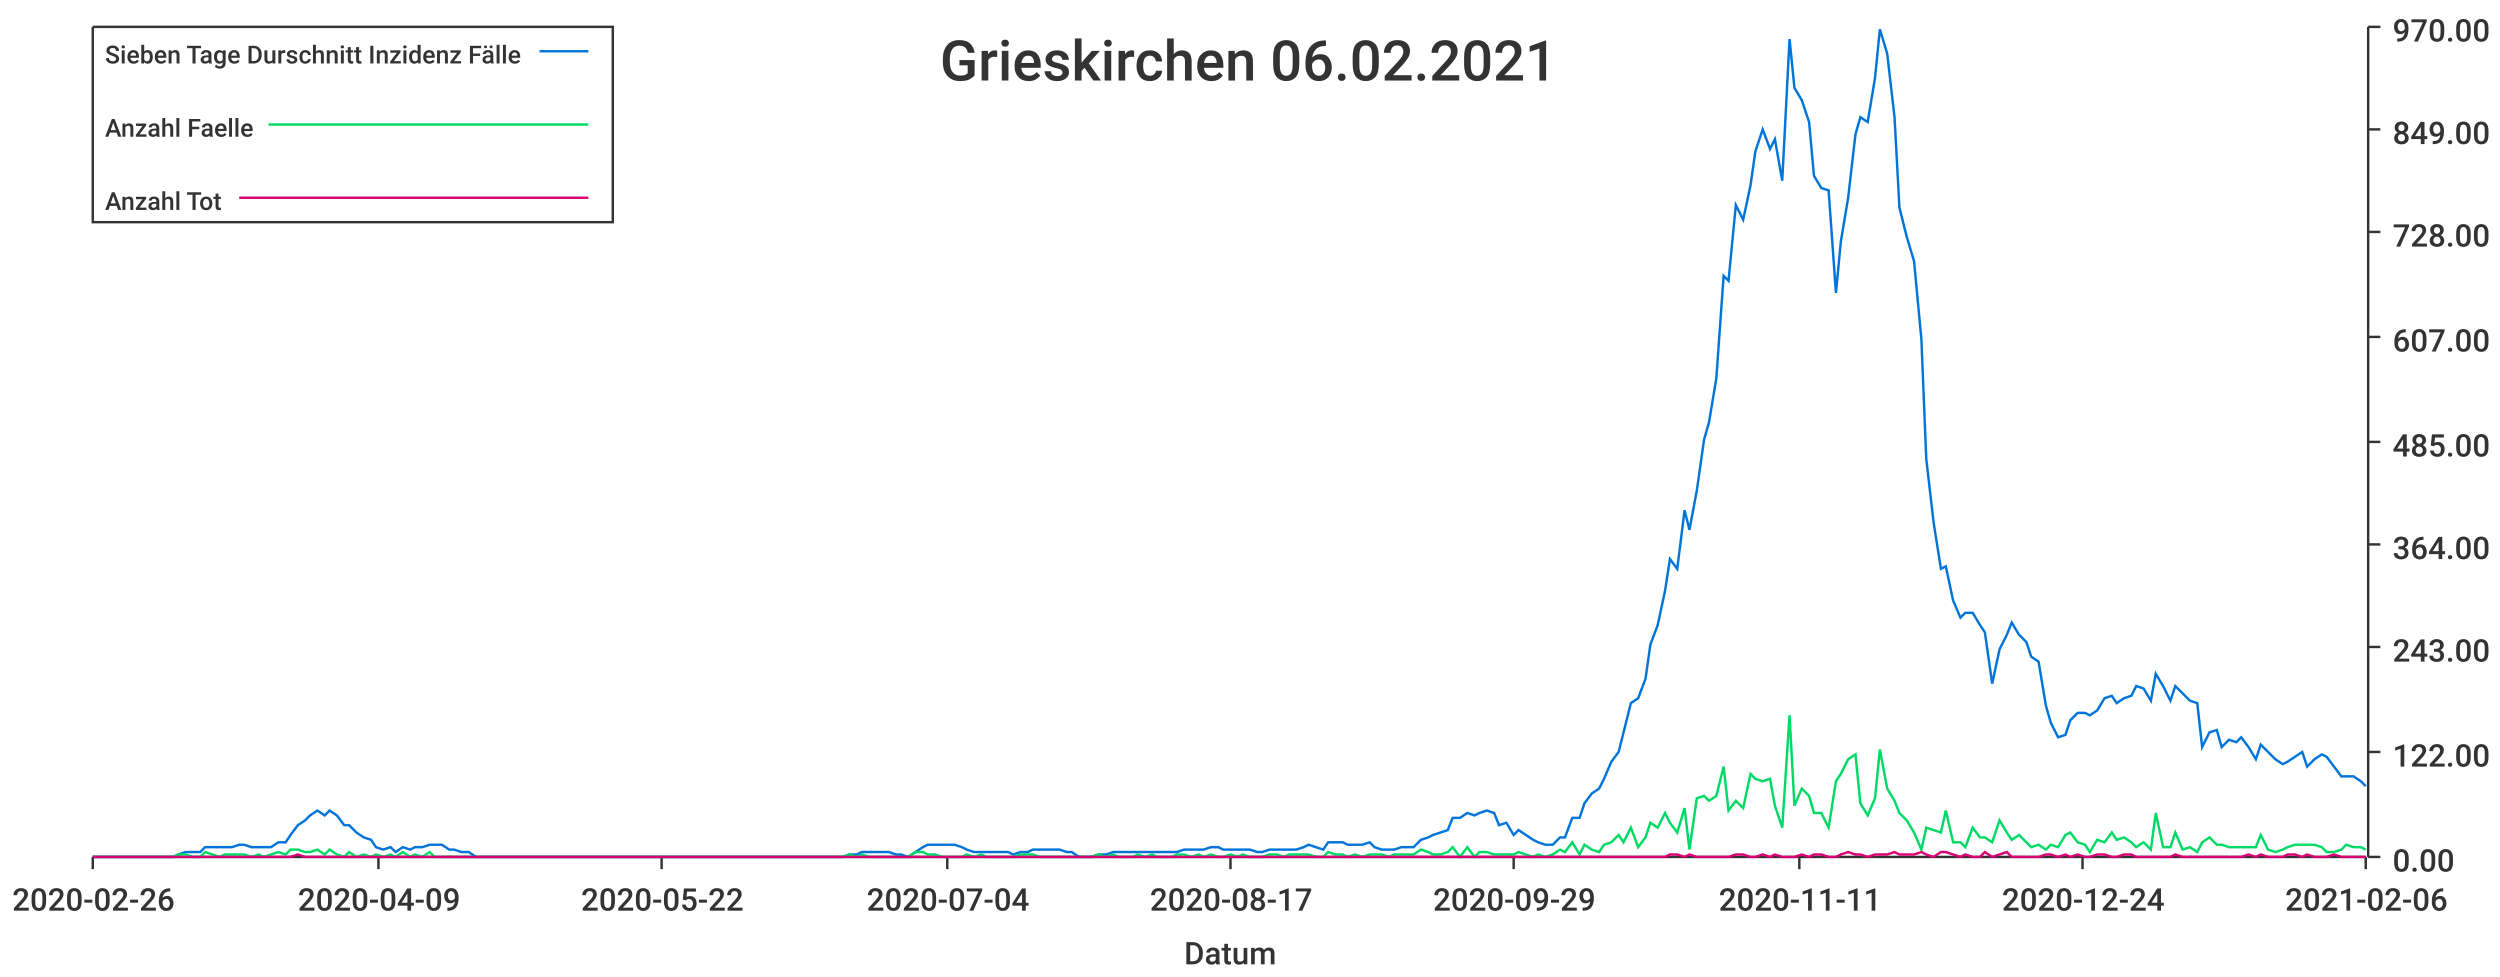
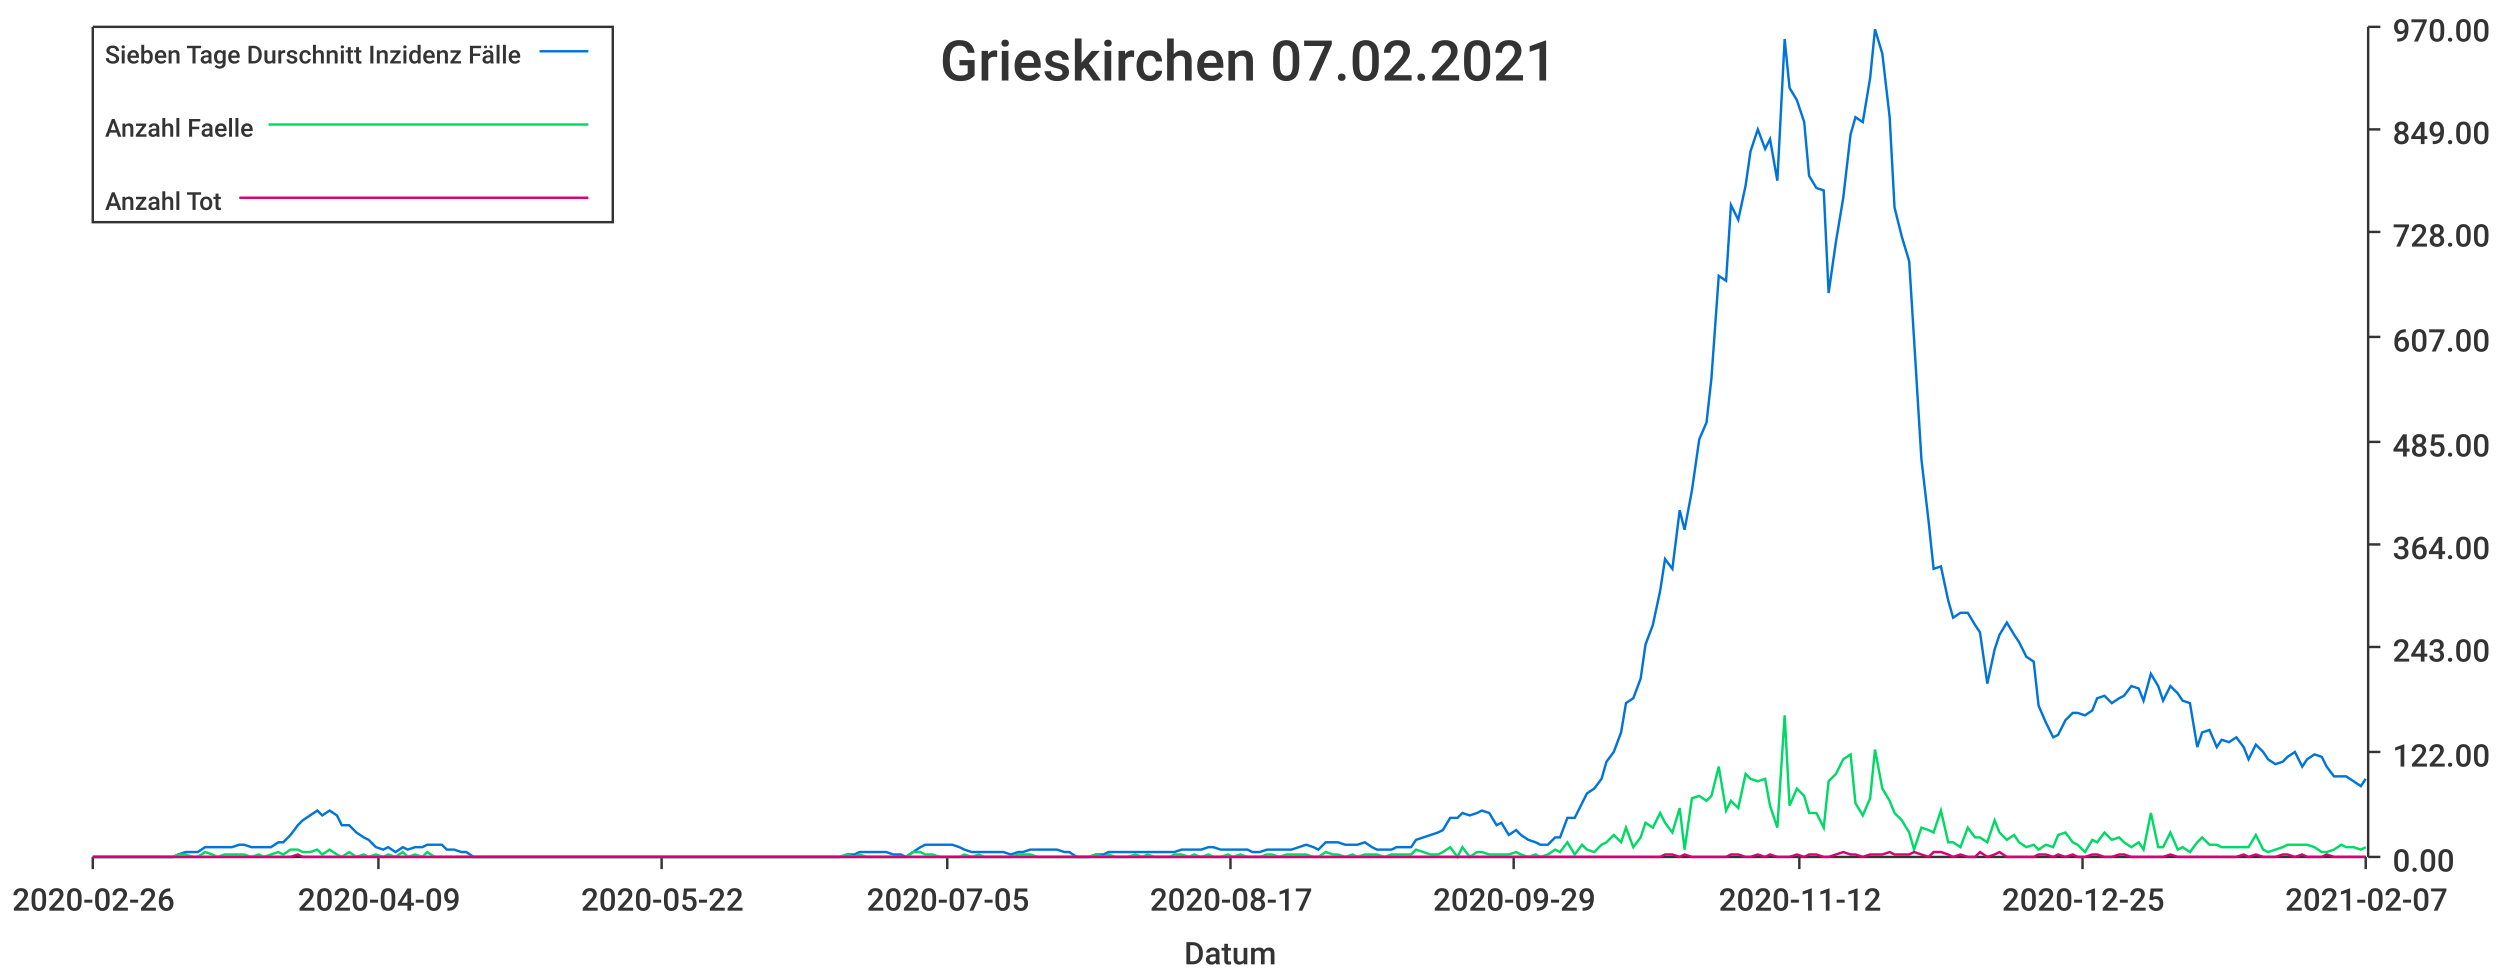
<svg xmlns="http://www.w3.org/2000/svg" width="1024" height="400">\n<path d="M 0 0 L 1024 0 L 1024 400 L 0 400 L 0 0" style="stroke-width:0;stroke:rgba(255,255,255,1.0);fill:rgba(255,255,255,1.0)" />
  <path d="M 38 11 L 969 11 L 969 351 L 38 351 L 38 11" style="stroke-width:0;stroke:rgba(255,255,255,1.0);fill:rgba(255,255,255,1.0)" />
  <path d="M 38 351 L 969 351" style="stroke-width:1;stroke:rgba(51,51,51,1.0);fill:none" />
  <path d="M 38 351 L 38 356" style="stroke-width:1;stroke:rgba(51,51,51,1.0);fill:none" />
  <text x="5" y="373" style="stroke-width:0;stroke:none;fill:rgba(51,51,51,1.0);font-size:12.8px;font-family:'Roboto Medium',sans-serif">2020-02-26</text>
  <path d="M 155 351 L 155 356" style="stroke-width:1;stroke:rgba(51,51,51,1.0);fill:none" />
  <text x="122" y="373" style="stroke-width:0;stroke:none;fill:rgba(51,51,51,1.0);font-size:12.8px;font-family:'Roboto Medium',sans-serif">2020-04-09</text>
  <path d="M 271 351 L 271 356" style="stroke-width:1;stroke:rgba(51,51,51,1.0);fill:none" />
  <text x="238" y="373" style="stroke-width:0;stroke:none;fill:rgba(51,51,51,1.0);font-size:12.8px;font-family:'Roboto Medium',sans-serif">2020-05-22</text>
  <path d="M 388 351 L 388 356" style="stroke-width:1;stroke:rgba(51,51,51,1.0);fill:none" />
-   <text x="355" y="373" style="stroke-width:0;stroke:none;fill:rgba(51,51,51,1.0);font-size:12.8px;font-family:'Roboto Medium',sans-serif">2020-07-04</text>
+   <text x="355" y="373" style="stroke-width:0;stroke:none;fill:rgba(51,51,51,1.0);font-size:12.8px;font-family:'Roboto Medium',sans-serif">2020-07-05</text>
  <path d="M 504 351 L 504 356" style="stroke-width:1;stroke:rgba(51,51,51,1.0);fill:none" />
  <text x="471" y="373" style="stroke-width:0;stroke:none;fill:rgba(51,51,51,1.0);font-size:12.8px;font-family:'Roboto Medium',sans-serif">2020-08-17</text>
  <path d="M 620 351 L 620 356" style="stroke-width:1;stroke:rgba(51,51,51,1.0);fill:none" />
  <text x="587" y="373" style="stroke-width:0;stroke:none;fill:rgba(51,51,51,1.0);font-size:12.8px;font-family:'Roboto Medium',sans-serif">2020-09-29</text>
  <path d="M 737 351 L 737 356" style="stroke-width:1;stroke:rgba(51,51,51,1.0);fill:none" />
-   <text x="704" y="373" style="stroke-width:0;stroke:none;fill:rgba(51,51,51,1.0);font-size:12.8px;font-family:'Roboto Medium',sans-serif">2020-11-11</text>
+   <text x="704" y="373" style="stroke-width:0;stroke:none;fill:rgba(51,51,51,1.0);font-size:12.8px;font-family:'Roboto Medium',sans-serif">2020-11-12</text>
  <path d="M 853 351 L 853 356" style="stroke-width:1;stroke:rgba(51,51,51,1.0);fill:none" />
-   <text x="820" y="373" style="stroke-width:0;stroke:none;fill:rgba(51,51,51,1.0);font-size:12.8px;font-family:'Roboto Medium',sans-serif">2020-12-24</text>
+   <text x="820" y="373" style="stroke-width:0;stroke:none;fill:rgba(51,51,51,1.0);font-size:12.8px;font-family:'Roboto Medium',sans-serif">2020-12-25</text>
  <path d="M 969 351 L 969 356" style="stroke-width:1;stroke:rgba(51,51,51,1.0);fill:none" />
-   <text x="936" y="373" style="stroke-width:0;stroke:none;fill:rgba(51,51,51,1.0);font-size:12.8px;font-family:'Roboto Medium',sans-serif">2021-02-06</text>
+   <text x="936" y="373" style="stroke-width:0;stroke:none;fill:rgba(51,51,51,1.0);font-size:12.8px;font-family:'Roboto Medium',sans-serif">2021-02-07</text>
  <text x="485" y="395" style="stroke-width:0;stroke:none;fill:rgba(51,51,51,1.0);font-size:12.8px;font-family:'Roboto Medium',sans-serif">Datum</text>
  <path d="M 970 351 L 970 11" style="stroke-width:1;stroke:rgba(51,51,51,1.0);fill:none" />
  <path d="M 970 351 L 975 351" style="stroke-width:1;stroke:rgba(51,51,51,1.0);fill:none" />
  <text x="980" y="357" style="stroke-width:0;stroke:none;fill:rgba(51,51,51,1.0);font-size:12.8px;font-family:'Roboto Medium',sans-serif">0.00</text>
  <path d="M 970 308 L 975 308" style="stroke-width:1;stroke:rgba(51,51,51,1.0);fill:none" />
  <text x="980" y="314" style="stroke-width:0;stroke:none;fill:rgba(51,51,51,1.0);font-size:12.8px;font-family:'Roboto Medium',sans-serif">122.00</text>
  <path d="M 970 265 L 975 265" style="stroke-width:1;stroke:rgba(51,51,51,1.0);fill:none" />
  <text x="980" y="271" style="stroke-width:0;stroke:none;fill:rgba(51,51,51,1.0);font-size:12.8px;font-family:'Roboto Medium',sans-serif">243.00</text>
  <path d="M 970 223 L 975 223" style="stroke-width:1;stroke:rgba(51,51,51,1.0);fill:none" />
  <text x="980" y="229" style="stroke-width:0;stroke:none;fill:rgba(51,51,51,1.0);font-size:12.8px;font-family:'Roboto Medium',sans-serif">364.00</text>
  <path d="M 970 181 L 975 181" style="stroke-width:1;stroke:rgba(51,51,51,1.0);fill:none" />
  <text x="980" y="187" style="stroke-width:0;stroke:none;fill:rgba(51,51,51,1.0);font-size:12.8px;font-family:'Roboto Medium',sans-serif">485.00</text>
  <path d="M 970 138 L 975 138" style="stroke-width:1;stroke:rgba(51,51,51,1.0);fill:none" />
  <text x="980" y="144" style="stroke-width:0;stroke:none;fill:rgba(51,51,51,1.0);font-size:12.8px;font-family:'Roboto Medium',sans-serif">607.00</text>
  <path d="M 970 95 L 975 95" style="stroke-width:1;stroke:rgba(51,51,51,1.0);fill:none" />
  <text x="980" y="101" style="stroke-width:0;stroke:none;fill:rgba(51,51,51,1.0);font-size:12.8px;font-family:'Roboto Medium',sans-serif">728.00</text>
  <path d="M 970 53 L 975 53" style="stroke-width:1;stroke:rgba(51,51,51,1.0);fill:none" />
  <text x="980" y="59" style="stroke-width:0;stroke:none;fill:rgba(51,51,51,1.0);font-size:12.8px;font-family:'Roboto Medium',sans-serif">849.00</text>
  <path d="M 970 11 L 975 11" style="stroke-width:1;stroke:rgba(51,51,51,1.0);fill:none" />
  <text x="980" y="17" style="stroke-width:0;stroke:none;fill:rgba(51,51,51,1.0);font-size:12.8px;font-family:'Roboto Medium',sans-serif">970.00</text>
-   <path d="M 38 351 L 41 351 L 44 351 L 47 351 L 49 351 L 52 351 L 55 351 L 57 351 L 60 351 L 63 351 L 65 351 L 68 351 L 71 351 L 73 350 L 76 349 L 79 349 L 82 349 L 84 347 L 87 347 L 90 347 L 92 347 L 95 347 L 98 346 L 100 346 L 103 347 L 106 347 L 108 347 L 111 347 L 114 345 L 117 345 L 119 342 L 122 338 L 125 336 L 127 334 L 130 332 L 133 334 L 135 332 L 138 334 L 141 338 L 143 338 L 146 341 L 149 343 L 152 344 L 154 347 L 157 348 L 160 347 L 162 349 L 165 347 L 168 348 L 170 347 L 173 347 L 176 346 L 178 346 L 181 346 L 184 348 L 186 348 L 189 349 L 192 349 L 195 351 L 197 351 L 200 351 L 203 351 L 205 351 L 208 351 L 211 351 L 213 351 L 216 351 L 219 351 L 221 351 L 224 351 L 227 351 L 230 351 L 232 351 L 235 351 L 238 351 L 240 351 L 243 351 L 246 351 L 248 351 L 251 351 L 254 351 L 256 351 L 259 351 L 262 351 L 265 351 L 267 351 L 270 351 L 273 351 L 275 351 L 278 351 L 281 351 L 283 351 L 286 351 L 289 351 L 291 351 L 294 351 L 297 351 L 300 351 L 302 351 L 305 351 L 308 351 L 310 351 L 313 351 L 316 351 L 318 351 L 321 351 L 324 351 L 326 351 L 329 351 L 332 351 L 334 351 L 337 351 L 340 351 L 343 351 L 345 351 L 348 350 L 351 350 L 353 349 L 356 349 L 359 349 L 361 349 L 364 349 L 367 350 L 369 350 L 372 351 L 375 349 L 378 347 L 380 346 L 383 346 L 386 346 L 388 346 L 391 346 L 394 347 L 396 348 L 399 349 L 402 349 L 404 349 L 407 349 L 410 349 L 413 349 L 415 350 L 418 349 L 421 349 L 423 348 L 426 348 L 429 348 L 431 348 L 434 348 L 437 349 L 439 349 L 442 351 L 445 351 L 447 351 L 450 350 L 453 350 L 456 349 L 458 349 L 461 349 L 464 349 L 466 349 L 469 349 L 472 349 L 474 349 L 477 349 L 480 349 L 482 349 L 485 348 L 488 348 L 491 348 L 493 348 L 496 347 L 499 347 L 501 348 L 504 348 L 507 348 L 509 348 L 512 348 L 515 349 L 517 349 L 520 348 L 523 348 L 526 348 L 528 348 L 531 348 L 534 347 L 536 346 L 539 347 L 542 348 L 544 345 L 547 345 L 550 345 L 552 346 L 555 346 L 558 346 L 561 345 L 563 347 L 566 348 L 569 348 L 571 348 L 574 347 L 577 347 L 579 347 L 582 344 L 585 343 L 587 342 L 590 341 L 593 340 L 595 335 L 598 335 L 601 333 L 604 334 L 606 333 L 609 332 L 612 333 L 614 338 L 617 337 L 620 342 L 622 340 L 625 342 L 628 344 L 630 345 L 633 346 L 636 346 L 639 343 L 641 343 L 644 335 L 647 335 L 649 329 L 652 325 L 655 323 L 657 319 L 660 312 L 663 308 L 665 300 L 668 288 L 671 286 L 674 278 L 676 264 L 679 256 L 682 242 L 684 229 L 687 233 L 690 209 L 692 217 L 695 201 L 698 180 L 700 173 L 703 155 L 706 113 L 708 115 L 711 84 L 714 90 L 717 76 L 719 62 L 722 53 L 725 61 L 727 57 L 730 74 L 733 16 L 735 36 L 738 41 L 741 50 L 743 72 L 746 77 L 749 78 L 752 120 L 754 99 L 757 81 L 760 55 L 762 48 L 765 50 L 768 32 L 770 12 L 773 22 L 776 48 L 778 85 L 781 97 L 784 107 L 787 139 L 789 188 L 792 214 L 795 233 L 797 232 L 800 246 L 803 253 L 805 251 L 808 251 L 811 256 L 813 259 L 816 280 L 819 266 L 822 260 L 824 255 L 827 260 L 830 263 L 832 269 L 835 271 L 838 289 L 840 296 L 843 302 L 846 301 L 848 295 L 851 292 L 854 292 L 856 293 L 859 291 L 862 286 L 865 285 L 867 288 L 870 286 L 873 285 L 875 281 L 878 282 L 881 287 L 883 276 L 886 281 L 889 287 L 891 281 L 894 284 L 897 287 L 900 288 L 902 306 L 905 300 L 908 299 L 910 306 L 913 303 L 916 304 L 918 302 L 921 306 L 924 311 L 926 305 L 929 308 L 932 311 L 935 313 L 937 312 L 940 310 L 943 308 L 945 314 L 948 311 L 951 309 L 953 310 L 956 314 L 959 318 L 961 318 L 964 318 L 967 320 L 969 322" style="stroke-width:1;stroke:rgba(0,116,217,1.0);fill:none" />
-   <path d="M 38 351 L 41 351 L 44 351 L 47 351 L 49 351 L 52 351 L 55 351 L 57 351 L 60 351 L 63 351 L 65 351 L 68 351 L 71 351 L 73 350 L 76 350 L 79 351 L 82 351 L 84 349 L 87 350 L 90 351 L 92 350 L 95 350 L 98 350 L 100 350 L 103 351 L 106 350 L 108 351 L 111 350 L 114 349 L 117 350 L 119 348 L 122 348 L 125 349 L 127 349 L 130 348 L 133 350 L 135 348 L 138 350 L 141 351 L 143 349 L 146 351 L 149 350 L 152 351 L 154 350 L 157 351 L 160 350 L 162 351 L 165 349 L 168 351 L 170 350 L 173 351 L 176 349 L 178 351 L 181 351 L 184 351 L 186 351 L 189 351 L 192 351 L 195 351 L 197 351 L 200 351 L 203 351 L 205 351 L 208 351 L 211 351 L 213 351 L 216 351 L 219 351 L 221 351 L 224 351 L 227 351 L 230 351 L 232 351 L 235 351 L 238 351 L 240 351 L 243 351 L 246 351 L 248 351 L 251 351 L 254 351 L 256 351 L 259 351 L 262 351 L 265 351 L 267 351 L 270 351 L 273 351 L 275 351 L 278 351 L 281 351 L 283 351 L 286 351 L 289 351 L 291 351 L 294 351 L 297 351 L 300 351 L 302 351 L 305 351 L 308 351 L 310 351 L 313 351 L 316 351 L 318 351 L 321 351 L 324 351 L 326 351 L 329 351 L 332 351 L 334 351 L 337 351 L 340 351 L 343 351 L 345 351 L 348 350 L 351 351 L 353 350 L 356 351 L 359 351 L 361 351 L 364 351 L 367 351 L 369 351 L 372 351 L 375 349 L 378 349 L 380 350 L 383 350 L 386 351 L 388 351 L 391 351 L 394 351 L 396 350 L 399 351 L 402 350 L 404 351 L 407 351 L 410 351 L 413 351 L 415 351 L 418 350 L 421 350 L 423 350 L 426 351 L 429 351 L 431 351 L 434 351 L 437 351 L 439 351 L 442 351 L 445 351 L 447 351 L 450 350 L 453 351 L 456 350 L 458 351 L 461 351 L 464 351 L 466 350 L 469 351 L 472 350 L 474 351 L 477 351 L 480 351 L 482 350 L 485 350 L 488 351 L 491 350 L 493 351 L 496 350 L 499 351 L 501 351 L 504 350 L 507 351 L 509 350 L 512 351 L 515 351 L 517 351 L 520 350 L 523 350 L 526 351 L 528 350 L 531 350 L 534 350 L 536 350 L 539 351 L 542 351 L 544 349 L 547 350 L 550 350 L 552 351 L 555 350 L 558 351 L 561 350 L 563 350 L 566 350 L 569 351 L 571 350 L 574 350 L 577 350 L 579 350 L 582 348 L 585 349 L 587 350 L 590 350 L 593 349 L 595 347 L 598 351 L 601 347 L 604 351 L 606 349 L 609 349 L 612 350 L 614 350 L 617 350 L 620 350 L 622 349 L 625 350 L 628 351 L 630 350 L 633 351 L 636 350 L 639 348 L 641 349 L 644 345 L 647 350 L 649 346 L 652 348 L 655 349 L 657 346 L 660 345 L 663 342 L 665 345 L 668 339 L 671 347 L 674 343 L 676 337 L 679 339 L 682 333 L 684 337 L 687 341 L 690 331 L 692 348 L 695 327 L 698 326 L 700 328 L 703 326 L 706 314 L 708 332 L 711 328 L 714 331 L 717 317 L 719 319 L 722 320 L 725 319 L 727 330 L 730 339 L 733 293 L 735 330 L 738 323 L 741 326 L 743 333 L 746 333 L 749 339 L 752 320 L 754 317 L 757 311 L 760 309 L 762 329 L 765 334 L 768 327 L 770 307 L 773 323 L 776 328 L 778 333 L 781 336 L 784 341 L 787 348 L 789 339 L 792 340 L 795 341 L 797 332 L 800 345 L 803 345 L 805 347 L 808 339 L 811 343 L 813 343 L 816 345 L 819 336 L 822 341 L 824 344 L 827 342 L 830 345 L 832 347 L 835 346 L 838 348 L 840 346 L 843 347 L 846 342 L 848 341 L 851 345 L 854 346 L 856 349 L 859 344 L 862 345 L 865 341 L 867 344 L 870 343 L 873 345 L 875 347 L 878 345 L 881 348 L 883 333 L 886 347 L 889 347 L 891 341 L 894 348 L 897 347 L 900 349 L 902 345 L 905 343 L 908 346 L 910 346 L 913 347 L 916 347 L 918 347 L 921 347 L 924 347 L 926 342 L 929 348 L 932 349 L 935 348 L 937 347 L 940 346 L 943 346 L 945 346 L 948 346 L 951 347 L 953 349 L 956 349 L 959 348 L 961 346 L 964 347 L 967 347 L 969 348" style="stroke-width:1;stroke:rgba(0,217,101,1.0);fill:none" />
-   <path d="M 38 351 L 41 351 L 44 351 L 47 351 L 49 351 L 52 351 L 55 351 L 57 351 L 60 351 L 63 351 L 65 351 L 68 351 L 71 351 L 73 351 L 76 351 L 79 351 L 82 351 L 84 351 L 87 351 L 90 351 L 92 351 L 95 351 L 98 351 L 100 351 L 103 351 L 106 351 L 108 351 L 111 351 L 114 351 L 117 351 L 119 351 L 122 350 L 125 351 L 127 351 L 130 351 L 133 351 L 135 351 L 138 351 L 141 351 L 143 351 L 146 351 L 149 351 L 152 351 L 154 351 L 157 351 L 160 351 L 162 351 L 165 351 L 168 351 L 170 351 L 173 351 L 176 351 L 178 351 L 181 351 L 184 351 L 186 351 L 189 351 L 192 351 L 195 351 L 197 351 L 200 351 L 203 351 L 205 351 L 208 351 L 211 351 L 213 351 L 216 351 L 219 351 L 221 351 L 224 351 L 227 351 L 230 351 L 232 351 L 235 351 L 238 351 L 240 351 L 243 351 L 246 351 L 248 351 L 251 351 L 254 351 L 256 351 L 259 351 L 262 351 L 265 351 L 267 351 L 270 351 L 273 351 L 275 351 L 278 351 L 281 351 L 283 351 L 286 351 L 289 351 L 291 351 L 294 351 L 297 351 L 300 351 L 302 351 L 305 351 L 308 351 L 310 351 L 313 351 L 316 351 L 318 351 L 321 351 L 324 351 L 326 351 L 329 351 L 332 351 L 334 351 L 337 351 L 340 351 L 343 351 L 345 351 L 348 351 L 351 351 L 353 351 L 356 351 L 359 351 L 361 351 L 364 351 L 367 351 L 369 351 L 372 351 L 375 351 L 378 351 L 380 351 L 383 351 L 386 351 L 388 351 L 391 351 L 394 351 L 396 351 L 399 351 L 402 351 L 404 351 L 407 351 L 410 351 L 413 351 L 415 351 L 418 351 L 421 351 L 423 351 L 426 351 L 429 351 L 431 351 L 434 351 L 437 351 L 439 351 L 442 351 L 445 351 L 447 351 L 450 351 L 453 351 L 456 351 L 458 351 L 461 351 L 464 351 L 466 351 L 469 351 L 472 351 L 474 351 L 477 351 L 480 351 L 482 351 L 485 351 L 488 351 L 491 351 L 493 351 L 496 351 L 499 351 L 501 351 L 504 351 L 507 351 L 509 351 L 512 351 L 515 351 L 517 351 L 520 351 L 523 351 L 526 351 L 528 351 L 531 351 L 534 351 L 536 351 L 539 351 L 542 351 L 544 351 L 547 351 L 550 351 L 552 351 L 555 351 L 558 351 L 561 351 L 563 351 L 566 351 L 569 351 L 571 351 L 574 351 L 577 351 L 579 351 L 582 351 L 585 351 L 587 351 L 590 351 L 593 351 L 595 351 L 598 351 L 601 351 L 604 351 L 606 351 L 609 351 L 612 351 L 614 351 L 617 351 L 620 351 L 622 351 L 625 351 L 628 351 L 630 351 L 633 351 L 636 351 L 639 351 L 641 351 L 644 351 L 647 351 L 649 351 L 652 351 L 655 351 L 657 351 L 660 351 L 663 351 L 665 351 L 668 351 L 671 351 L 674 351 L 676 351 L 679 351 L 682 351 L 684 350 L 687 350 L 690 351 L 692 350 L 695 351 L 698 351 L 700 351 L 703 351 L 706 351 L 708 351 L 711 350 L 714 350 L 717 351 L 719 351 L 722 350 L 725 351 L 727 350 L 730 351 L 733 351 L 735 351 L 738 350 L 741 351 L 743 350 L 746 350 L 749 351 L 752 351 L 754 350 L 757 349 L 760 350 L 762 350 L 765 351 L 768 350 L 770 350 L 773 350 L 776 349 L 778 350 L 781 350 L 784 350 L 787 349 L 789 350 L 792 351 L 795 349 L 797 349 L 800 350 L 803 351 L 805 350 L 808 351 L 811 351 L 813 349 L 816 351 L 819 350 L 822 349 L 824 351 L 827 351 L 830 351 L 832 351 L 835 351 L 838 350 L 840 350 L 843 351 L 846 350 L 848 351 L 851 350 L 854 351 L 856 351 L 859 350 L 862 350 L 865 351 L 867 351 L 870 350 L 873 350 L 875 351 L 878 351 L 881 351 L 883 351 L 886 351 L 889 351 L 891 350 L 894 351 L 897 351 L 900 351 L 902 351 L 905 351 L 908 351 L 910 351 L 913 351 L 916 351 L 918 351 L 921 350 L 924 351 L 926 350 L 929 351 L 932 351 L 935 351 L 937 350 L 940 350 L 943 351 L 945 350 L 948 351 L 951 351 L 953 351 L 956 350 L 959 351 L 961 351 L 964 351 L 967 351 L 969 351" style="stroke-width:1;stroke:rgba(217,0,116,1.0);fill:none" />
-   <text x="385" y="33" style="stroke-width:0;stroke:none;fill:rgba(51,51,51,1.0);font-size:23.0px;font-family:'Roboto Medium',sans-serif">Grieskirchen 06.02.2021</text>
+   <path d="M 38 351 L 41 351 L 44 351 L 47 351 L 49 351 L 52 351 L 55 351 L 57 351 L 60 351 L 63 351 L 65 351 L 68 351 L 71 351 L 73 350 L 76 349 L 79 349 L 81 349 L 84 347 L 87 347 L 89 347 L 92 347 L 95 347 L 98 346 L 100 346 L 103 347 L 106 347 L 108 347 L 111 347 L 114 345 L 116 345 L 119 342 L 122 338 L 124 336 L 127 334 L 130 332 L 132 334 L 135 332 L 138 334 L 140 338 L 143 338 L 146 341 L 149 343 L 151 344 L 154 347 L 157 348 L 159 347 L 162 349 L 165 347 L 167 348 L 170 347 L 173 347 L 175 346 L 178 346 L 181 346 L 183 348 L 186 348 L 189 349 L 191 349 L 194 351 L 197 351 L 199 351 L 202 351 L 205 351 L 208 351 L 210 351 L 213 351 L 216 351 L 218 351 L 221 351 L 224 351 L 226 351 L 229 351 L 232 351 L 234 351 L 237 351 L 240 351 L 242 351 L 245 351 L 248 351 L 250 351 L 253 351 L 256 351 L 259 351 L 261 351 L 264 351 L 267 351 L 269 351 L 272 351 L 275 351 L 277 351 L 280 351 L 283 351 L 285 351 L 288 351 L 291 351 L 293 351 L 296 351 L 299 351 L 301 351 L 304 351 L 307 351 L 309 351 L 312 351 L 315 351 L 318 351 L 320 351 L 323 351 L 326 351 L 328 351 L 331 351 L 334 351 L 336 351 L 339 351 L 342 351 L 344 351 L 347 350 L 350 350 L 352 349 L 355 349 L 358 349 L 360 349 L 363 349 L 366 350 L 369 350 L 371 351 L 374 349 L 377 347 L 379 346 L 382 346 L 385 346 L 387 346 L 390 346 L 393 347 L 395 348 L 398 349 L 401 349 L 403 349 L 406 349 L 409 349 L 411 349 L 414 350 L 417 349 L 419 349 L 422 348 L 425 348 L 428 348 L 430 348 L 433 348 L 436 349 L 438 349 L 441 351 L 444 351 L 446 351 L 449 350 L 452 350 L 454 349 L 457 349 L 460 349 L 462 349 L 465 349 L 468 349 L 470 349 L 473 349 L 476 349 L 479 349 L 481 349 L 484 348 L 487 348 L 489 348 L 492 348 L 495 347 L 497 347 L 500 348 L 503 348 L 505 348 L 508 348 L 511 348 L 513 349 L 516 349 L 519 348 L 521 348 L 524 348 L 527 348 L 529 348 L 532 347 L 535 346 L 538 347 L 540 348 L 543 345 L 546 345 L 548 345 L 551 346 L 554 346 L 556 346 L 559 345 L 562 347 L 564 348 L 567 348 L 570 348 L 572 347 L 575 347 L 578 347 L 580 344 L 583 343 L 586 342 L 589 341 L 591 340 L 594 335 L 597 335 L 599 333 L 602 334 L 605 333 L 607 332 L 610 333 L 613 338 L 615 337 L 618 342 L 621 340 L 623 342 L 626 344 L 629 345 L 631 346 L 634 346 L 637 343 L 639 343 L 642 335 L 645 335 L 648 329 L 650 325 L 653 323 L 656 319 L 658 312 L 661 308 L 664 300 L 666 288 L 669 286 L 672 278 L 674 264 L 677 256 L 680 242 L 682 229 L 685 233 L 688 209 L 690 217 L 693 201 L 696 180 L 699 173 L 701 155 L 704 113 L 707 115 L 709 84 L 712 90 L 715 76 L 717 62 L 720 53 L 723 61 L 725 57 L 728 74 L 731 16 L 733 36 L 736 41 L 739 50 L 741 72 L 744 77 L 747 78 L 749 120 L 752 99 L 755 81 L 758 55 L 760 48 L 763 50 L 766 32 L 768 12 L 771 22 L 774 48 L 776 85 L 779 97 L 782 107 L 784 139 L 787 188 L 790 214 L 792 233 L 795 232 L 798 246 L 800 253 L 803 251 L 806 251 L 809 256 L 811 259 L 814 280 L 817 266 L 819 260 L 822 255 L 825 260 L 827 263 L 830 269 L 833 271 L 835 289 L 838 296 L 841 302 L 843 301 L 846 295 L 849 292 L 851 292 L 854 293 L 857 291 L 859 286 L 862 285 L 865 288 L 868 286 L 870 285 L 873 281 L 876 282 L 878 287 L 881 276 L 884 281 L 886 287 L 889 281 L 892 284 L 894 287 L 897 288 L 900 306 L 902 300 L 905 299 L 908 306 L 910 303 L 913 304 L 916 302 L 919 306 L 921 311 L 924 305 L 927 308 L 929 311 L 932 313 L 935 312 L 937 310 L 940 308 L 943 314 L 945 311 L 948 309 L 951 310 L 953 314 L 956 318 L 959 318 L 961 318 L 964 320 L 967 322 L 969 319" style="stroke-width:1;stroke:rgba(0,116,217,1.0);fill:none" />
+   <path d="M 38 351 L 41 351 L 44 351 L 47 351 L 49 351 L 52 351 L 55 351 L 57 351 L 60 351 L 63 351 L 65 351 L 68 351 L 71 351 L 73 350 L 76 350 L 79 351 L 81 351 L 84 349 L 87 350 L 89 351 L 92 350 L 95 350 L 98 350 L 100 350 L 103 351 L 106 350 L 108 351 L 111 350 L 114 349 L 116 350 L 119 348 L 122 348 L 124 349 L 127 349 L 130 348 L 132 350 L 135 348 L 138 350 L 140 351 L 143 349 L 146 351 L 149 350 L 151 351 L 154 350 L 157 351 L 159 350 L 162 351 L 165 349 L 167 351 L 170 350 L 173 351 L 175 349 L 178 351 L 181 351 L 183 351 L 186 351 L 189 351 L 191 351 L 194 351 L 197 351 L 199 351 L 202 351 L 205 351 L 208 351 L 210 351 L 213 351 L 216 351 L 218 351 L 221 351 L 224 351 L 226 351 L 229 351 L 232 351 L 234 351 L 237 351 L 240 351 L 242 351 L 245 351 L 248 351 L 250 351 L 253 351 L 256 351 L 259 351 L 261 351 L 264 351 L 267 351 L 269 351 L 272 351 L 275 351 L 277 351 L 280 351 L 283 351 L 285 351 L 288 351 L 291 351 L 293 351 L 296 351 L 299 351 L 301 351 L 304 351 L 307 351 L 309 351 L 312 351 L 315 351 L 318 351 L 320 351 L 323 351 L 326 351 L 328 351 L 331 351 L 334 351 L 336 351 L 339 351 L 342 351 L 344 351 L 347 350 L 350 351 L 352 350 L 355 351 L 358 351 L 360 351 L 363 351 L 366 351 L 369 351 L 371 351 L 374 349 L 377 349 L 379 350 L 382 350 L 385 351 L 387 351 L 390 351 L 393 351 L 395 350 L 398 351 L 401 350 L 403 351 L 406 351 L 409 351 L 411 351 L 414 351 L 417 350 L 419 350 L 422 350 L 425 351 L 428 351 L 430 351 L 433 351 L 436 351 L 438 351 L 441 351 L 444 351 L 446 351 L 449 350 L 452 351 L 454 350 L 457 351 L 460 351 L 462 351 L 465 350 L 468 351 L 470 350 L 473 351 L 476 351 L 479 351 L 481 350 L 484 350 L 487 351 L 489 350 L 492 351 L 495 350 L 497 351 L 500 351 L 503 350 L 505 351 L 508 350 L 511 351 L 513 351 L 516 351 L 519 350 L 521 350 L 524 351 L 527 350 L 529 350 L 532 350 L 535 350 L 538 351 L 540 351 L 543 349 L 546 350 L 548 350 L 551 351 L 554 350 L 556 351 L 559 350 L 562 350 L 564 350 L 567 351 L 570 350 L 572 350 L 575 350 L 578 350 L 580 348 L 583 349 L 586 350 L 589 350 L 591 349 L 594 347 L 597 351 L 599 347 L 602 351 L 605 349 L 607 349 L 610 350 L 613 350 L 615 350 L 618 350 L 621 349 L 623 350 L 626 351 L 629 350 L 631 351 L 634 350 L 637 348 L 639 349 L 642 345 L 645 350 L 648 346 L 650 348 L 653 349 L 656 346 L 658 345 L 661 342 L 664 345 L 666 339 L 669 347 L 672 343 L 674 337 L 677 339 L 680 333 L 682 337 L 685 341 L 688 331 L 690 348 L 693 327 L 696 326 L 699 328 L 701 326 L 704 314 L 707 332 L 709 328 L 712 331 L 715 317 L 717 319 L 720 320 L 723 319 L 725 330 L 728 339 L 731 293 L 733 330 L 736 323 L 739 326 L 741 333 L 744 333 L 747 339 L 749 320 L 752 317 L 755 311 L 758 309 L 760 329 L 763 334 L 766 327 L 768 307 L 771 323 L 774 328 L 776 333 L 779 336 L 782 341 L 784 348 L 787 339 L 790 340 L 792 341 L 795 332 L 798 345 L 800 345 L 803 347 L 806 339 L 809 343 L 811 343 L 814 345 L 817 336 L 819 341 L 822 344 L 825 342 L 827 345 L 830 347 L 833 346 L 835 348 L 838 346 L 841 347 L 843 342 L 846 341 L 849 345 L 851 346 L 854 349 L 857 344 L 859 345 L 862 341 L 865 344 L 868 343 L 870 345 L 873 347 L 876 345 L 878 348 L 881 333 L 884 347 L 886 347 L 889 341 L 892 348 L 894 347 L 897 349 L 900 345 L 902 343 L 905 346 L 908 346 L 910 347 L 913 347 L 916 347 L 919 347 L 921 347 L 924 342 L 927 348 L 929 349 L 932 348 L 935 347 L 937 346 L 940 346 L 943 346 L 945 346 L 948 347 L 951 349 L 953 349 L 956 348 L 959 346 L 961 347 L 964 347 L 967 348 L 969 347" style="stroke-width:1;stroke:rgba(0,217,101,1.0);fill:none" />
+   <path d="M 38 351 L 41 351 L 44 351 L 47 351 L 49 351 L 52 351 L 55 351 L 57 351 L 60 351 L 63 351 L 65 351 L 68 351 L 71 351 L 73 351 L 76 351 L 79 351 L 81 351 L 84 351 L 87 351 L 89 351 L 92 351 L 95 351 L 98 351 L 100 351 L 103 351 L 106 351 L 108 351 L 111 351 L 114 351 L 116 351 L 119 351 L 122 350 L 124 351 L 127 351 L 130 351 L 132 351 L 135 351 L 138 351 L 140 351 L 143 351 L 146 351 L 149 351 L 151 351 L 154 351 L 157 351 L 159 351 L 162 351 L 165 351 L 167 351 L 170 351 L 173 351 L 175 351 L 178 351 L 181 351 L 183 351 L 186 351 L 189 351 L 191 351 L 194 351 L 197 351 L 199 351 L 202 351 L 205 351 L 208 351 L 210 351 L 213 351 L 216 351 L 218 351 L 221 351 L 224 351 L 226 351 L 229 351 L 232 351 L 234 351 L 237 351 L 240 351 L 242 351 L 245 351 L 248 351 L 250 351 L 253 351 L 256 351 L 259 351 L 261 351 L 264 351 L 267 351 L 269 351 L 272 351 L 275 351 L 277 351 L 280 351 L 283 351 L 285 351 L 288 351 L 291 351 L 293 351 L 296 351 L 299 351 L 301 351 L 304 351 L 307 351 L 309 351 L 312 351 L 315 351 L 318 351 L 320 351 L 323 351 L 326 351 L 328 351 L 331 351 L 334 351 L 336 351 L 339 351 L 342 351 L 344 351 L 347 351 L 350 351 L 352 351 L 355 351 L 358 351 L 360 351 L 363 351 L 366 351 L 369 351 L 371 351 L 374 351 L 377 351 L 379 351 L 382 351 L 385 351 L 387 351 L 390 351 L 393 351 L 395 351 L 398 351 L 401 351 L 403 351 L 406 351 L 409 351 L 411 351 L 414 351 L 417 351 L 419 351 L 422 351 L 425 351 L 428 351 L 430 351 L 433 351 L 436 351 L 438 351 L 441 351 L 444 351 L 446 351 L 449 351 L 452 351 L 454 351 L 457 351 L 460 351 L 462 351 L 465 351 L 468 351 L 470 351 L 473 351 L 476 351 L 479 351 L 481 351 L 484 351 L 487 351 L 489 351 L 492 351 L 495 351 L 497 351 L 500 351 L 503 351 L 505 351 L 508 351 L 511 351 L 513 351 L 516 351 L 519 351 L 521 351 L 524 351 L 527 351 L 529 351 L 532 351 L 535 351 L 538 351 L 540 351 L 543 351 L 546 351 L 548 351 L 551 351 L 554 351 L 556 351 L 559 351 L 562 351 L 564 351 L 567 351 L 570 351 L 572 351 L 575 351 L 578 351 L 580 351 L 583 351 L 586 351 L 589 351 L 591 351 L 594 351 L 597 351 L 599 351 L 602 351 L 605 351 L 607 351 L 610 351 L 613 351 L 615 351 L 618 351 L 621 351 L 623 351 L 626 351 L 629 351 L 631 351 L 634 351 L 637 351 L 639 351 L 642 351 L 645 351 L 648 351 L 650 351 L 653 351 L 656 351 L 658 351 L 661 351 L 664 351 L 666 351 L 669 351 L 672 351 L 674 351 L 677 351 L 680 351 L 682 350 L 685 350 L 688 351 L 690 350 L 693 351 L 696 351 L 699 351 L 701 351 L 704 351 L 707 351 L 709 350 L 712 350 L 715 351 L 717 351 L 720 350 L 723 351 L 725 350 L 728 351 L 731 351 L 733 351 L 736 350 L 739 351 L 741 350 L 744 350 L 747 351 L 749 351 L 752 350 L 755 349 L 758 350 L 760 350 L 763 351 L 766 350 L 768 350 L 771 350 L 774 349 L 776 350 L 779 350 L 782 350 L 784 349 L 787 350 L 790 351 L 792 349 L 795 349 L 798 350 L 800 351 L 803 350 L 806 351 L 809 351 L 811 349 L 814 351 L 817 350 L 819 349 L 822 351 L 825 351 L 827 351 L 830 351 L 833 351 L 835 350 L 838 350 L 841 351 L 843 350 L 846 351 L 849 350 L 851 351 L 854 351 L 857 350 L 859 350 L 862 351 L 865 351 L 868 350 L 870 350 L 873 351 L 876 351 L 878 351 L 881 351 L 884 351 L 886 351 L 889 350 L 892 351 L 894 351 L 897 351 L 900 351 L 902 351 L 905 351 L 908 351 L 910 351 L 913 351 L 916 351 L 919 350 L 921 351 L 924 350 L 927 351 L 929 351 L 932 351 L 935 350 L 937 350 L 940 351 L 943 350 L 945 351 L 948 351 L 951 351 L 953 350 L 956 351 L 959 351 L 961 351 L 964 351 L 967 351 L 969 351" style="stroke-width:1;stroke:rgba(217,0,116,1.0);fill:none" />
+   <text x="385" y="33" style="stroke-width:0;stroke:none;fill:rgba(51,51,51,1.0);font-size:23.0px;font-family:'Roboto Medium',sans-serif">Grieskirchen 07.02.2021</text>
  <path d="M 38 11 L 251 11 L 251 91 L 38 91 L 38 11" style="stroke-width:1;stroke:rgba(51,51,51,1.0);fill:rgba(255,255,255,1.0)" />
  <text x="43" y="26" style="stroke-width:0;stroke:none;fill:rgba(51,51,51,1.0);font-size:10.2px;font-family:'Roboto Medium',sans-serif">Sieben Tage Durschnitt Inzidenz Fälle</text>
  <path d="M 221 21 L 241 21" style="stroke-width:1;stroke:rgba(0,116,217,1.0);fill:none" />
  <text x="43" y="56" style="stroke-width:0;stroke:none;fill:rgba(51,51,51,1.0);font-size:10.2px;font-family:'Roboto Medium',sans-serif">Anzahl Faelle</text>
  <path d="M 110 51 L 241 51" style="stroke-width:1;stroke:rgba(0,217,101,1.0);fill:none" />
  <text x="43" y="86" style="stroke-width:0;stroke:none;fill:rgba(51,51,51,1.0);font-size:10.2px;font-family:'Roboto Medium',sans-serif">Anzahl Tot</text>
  <path d="M 98 81 L 241 81" style="stroke-width:1;stroke:rgba(217,0,116,1.0);fill:none" />
</svg>
